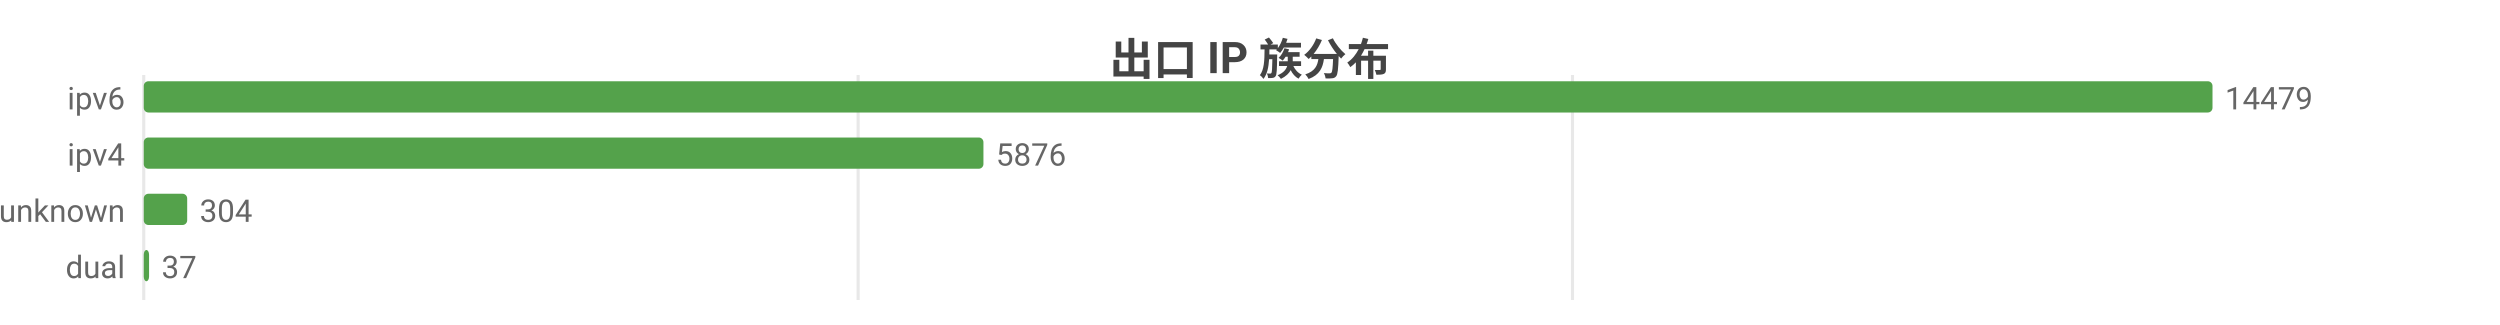
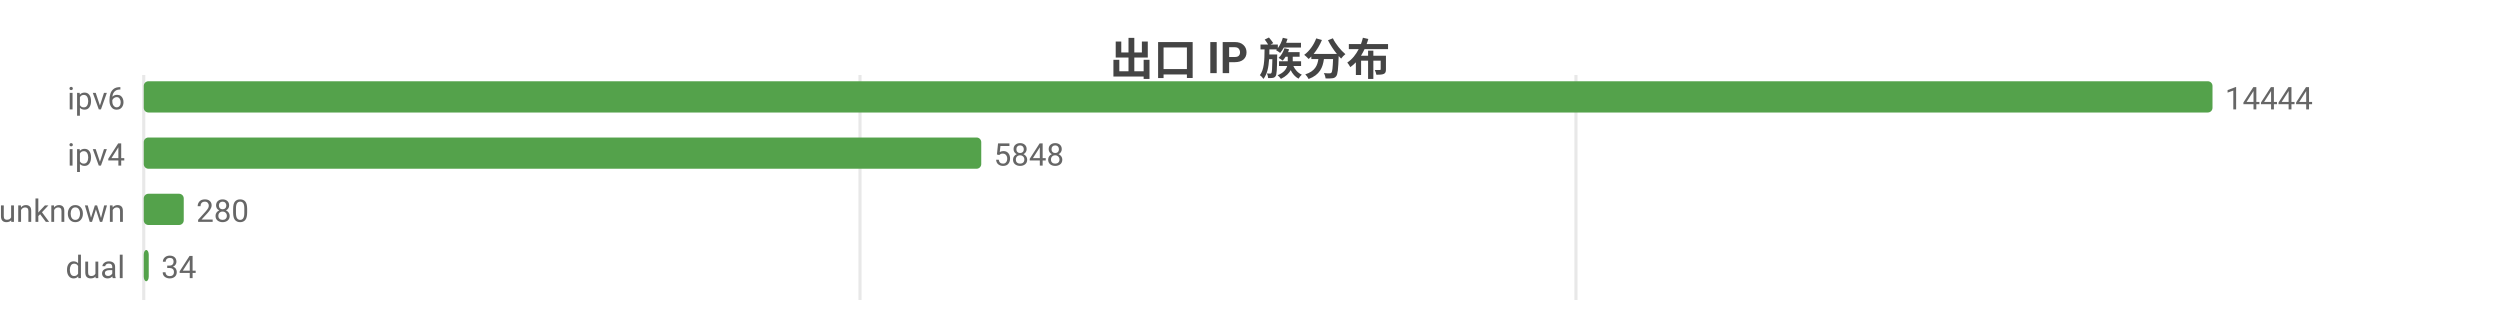
<svg xmlns="http://www.w3.org/2000/svg" width="800" height="104" viewBox="0 0 800 104">
  <rect width="800" height="104" fill="#ffffff" />
  <style>text{font-family:system-ui,-apple-system,'Segoe UI',Roboto,'PingFang SC','Microsoft YaHei','Noto Sans CJK SC',sans-serif}.g{stroke:#e8e8e8;stroke-width:1}.a{stroke:#999;stroke-width:1}.t{font-size:10px;fill:#666}.m{font-size:10px;text-anchor:middle;fill:#666}.e{font-size:10px;text-anchor:end;fill:#666}.l{font-size:11px;fill:#333}.tt{font-size:14px;font-weight:600;text-anchor:middle;fill:#444}.em{font-size:13px;text-anchor:middle;fill:#999}</style>
  <text class="tt" x="400.0" y="24">出口 IP 族分布</text>
  <line class="g" x1="46" y1="24" x2="46" y2="96" />
-   <line class="g" x1="274.6" y1="24" x2="274.6" y2="96" />
-   <line class="g" x1="503.2" y1="24" x2="503.2" y2="96" />
+   <line class="g" x1="275.2" y1="24" x2="275.2" y2="96" />
+   <line class="g" x1="504.3" y1="24" x2="504.3" y2="96" />
  <text class="e" x="40" y="35">ipv6</text>
  <rect x="46" y="26" width="662" height="10" fill="#54a24b" rx="1.5" />
-   <text class="t" x="712" y="35">14479</text>
+   <text class="t" x="712" y="35">14444</text>
  <text class="e" x="40" y="53">ipv4</text>
-   <rect x="46" y="44" width="268.7" height="10" fill="#54a24b" rx="1.5" />
-   <text class="t" x="318.7" y="53">5876</text>
+   <rect x="46" y="44" width="268.0" height="10" fill="#54a24b" rx="1.5" />
+   <text class="t" x="318.0" y="53">5848</text>
  <text class="e" x="40" y="71">unknown</text>
-   <rect x="46" y="62" width="13.9" height="10" fill="#54a24b" rx="1.5" />
-   <text class="t" x="63.9" y="71">304</text>
+   <rect x="46" y="62" width="12.8" height="10" fill="#54a24b" rx="1.5" />
+   <text class="t" x="62.8" y="71">280</text>
  <text class="e" x="40" y="89">dual</text>
-   <rect x="46" y="80" width="1.7" height="10" fill="#54a24b" rx="1.5" />
-   <text class="t" x="51.7" y="89">37</text>
+   <rect x="46" y="80" width="1.6" height="10" fill="#54a24b" rx="1.5" />
+   <text class="t" x="51.6" y="89">34</text>
</svg>
